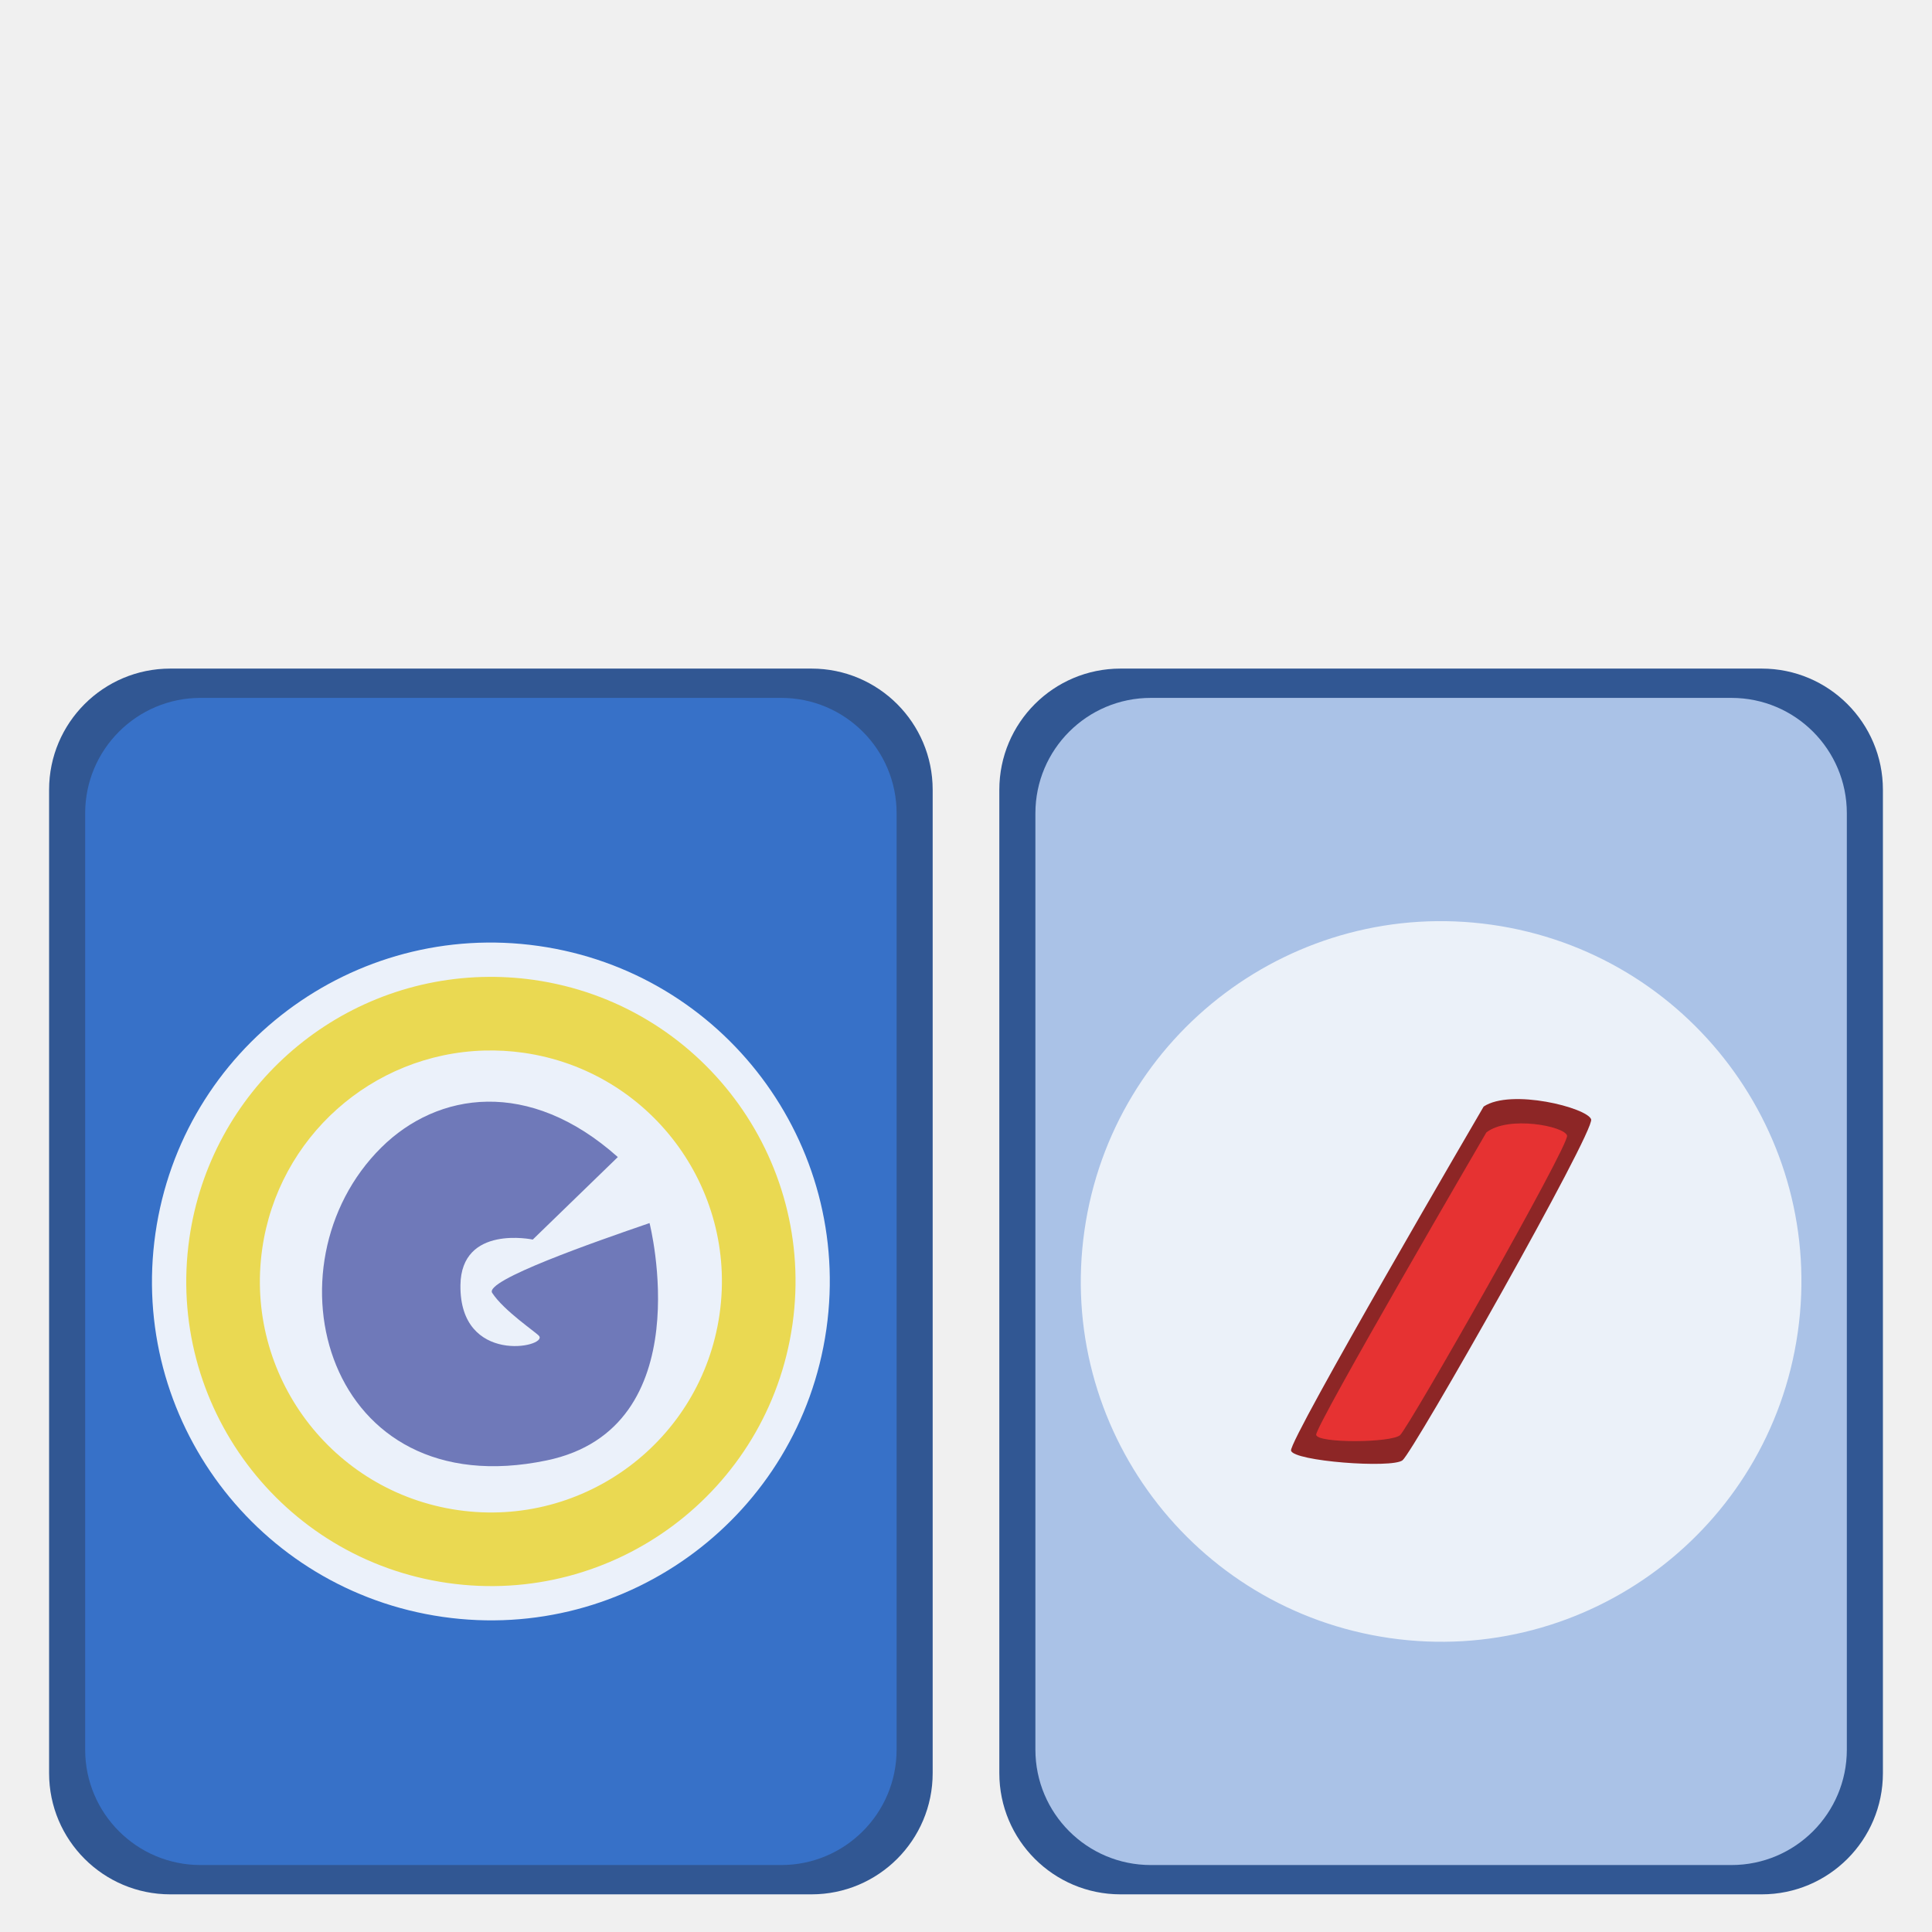
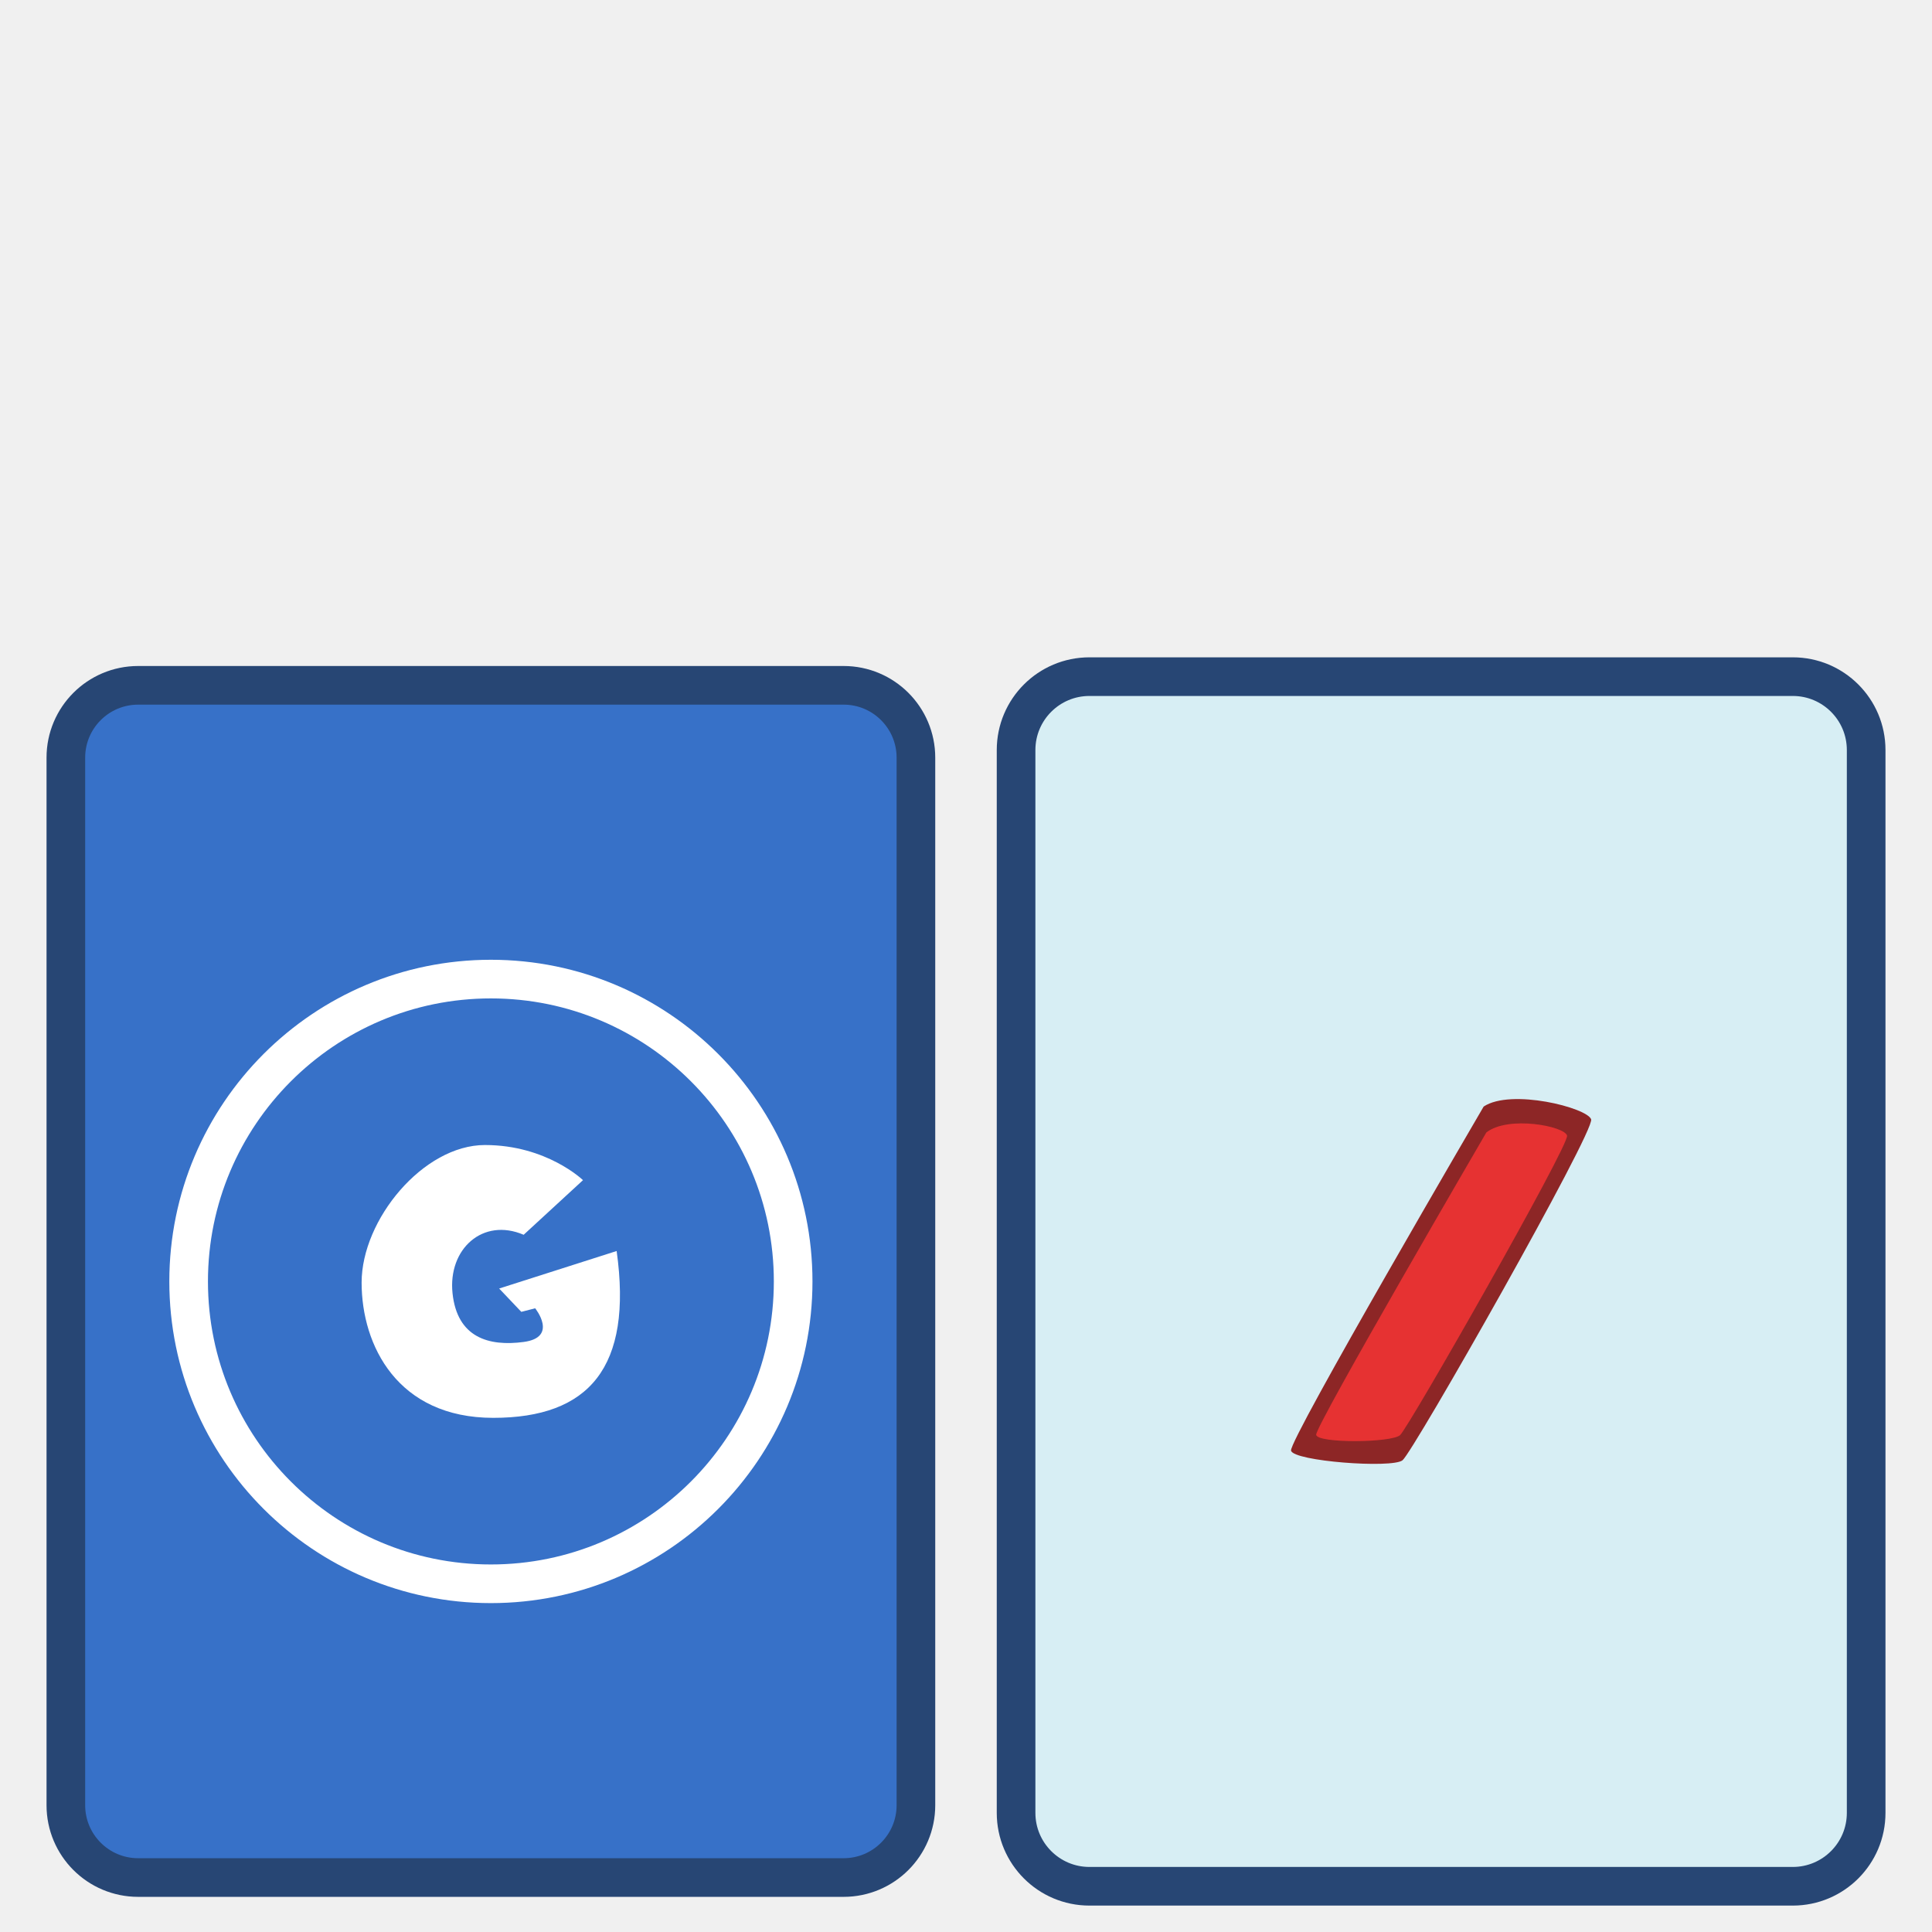
- <svg xmlns="http://www.w3.org/2000/svg" width="100" height="100" version="1.0">
-   <g>
-     <rect style="color:#000;clip-rule:nonzero;display:inline;overflow:visible;visibility:visible;opacity:1;isolation:auto;mix-blend-mode:normal;color-interpolation:sRGB;color-interpolation-filters:linearRGB;solid-color:#000;solid-opacity:1;fill:#315793;fill-opacity:1;fill-rule:nonzero;stroke:none;stroke-width:1.187;stroke-linecap:butt;stroke-linejoin:miter;stroke-miterlimit:4;stroke-dasharray:none;stroke-dashoffset:0;stroke-opacity:1;marker:none;color-rendering:auto;image-rendering:auto;shape-rendering:auto;text-rendering:auto;enable-background:accumulate" width="45.734" height="63.445" x="51.725" y="34.606" ry="6.273" />
-     <rect style="color:#000;clip-rule:nonzero;display:inline;overflow:visible;visibility:visible;opacity:1;isolation:auto;mix-blend-mode:normal;color-interpolation:sRGB;color-interpolation-filters:linearRGB;solid-color:#000;solid-opacity:1;fill:#aac2e7;fill-opacity:1;fill-rule:nonzero;stroke:none;stroke-width:1.187;stroke-linecap:butt;stroke-linejoin:miter;stroke-miterlimit:4;stroke-dasharray:none;stroke-dashoffset:0;stroke-opacity:1;marker:none;color-rendering:auto;image-rendering:auto;shape-rendering:auto;text-rendering:auto;enable-background:accumulate" width="42" height="60.411" x="53.592" y="36.123" ry="5.973" />
-     <rect style="color:#000;clip-rule:nonzero;display:inline;overflow:visible;visibility:visible;opacity:1;isolation:auto;mix-blend-mode:normal;color-interpolation:sRGB;color-interpolation-filters:linearRGB;solid-color:#000;solid-opacity:1;fill:#315793;fill-opacity:1;fill-rule:nonzero;stroke:none;stroke-width:1.187;stroke-linecap:butt;stroke-linejoin:miter;stroke-miterlimit:4;stroke-dasharray:none;stroke-dashoffset:0;stroke-opacity:1;marker:none;color-rendering:auto;image-rendering:auto;shape-rendering:auto;text-rendering:auto;enable-background:accumulate" width="45.734" height="63.445" x="2.541" y="34.606" ry="6.273" />
-     <rect style="color:#000;clip-rule:nonzero;display:inline;overflow:visible;visibility:visible;opacity:1;isolation:auto;mix-blend-mode:normal;color-interpolation:sRGB;color-interpolation-filters:linearRGB;solid-color:#000;solid-opacity:1;fill:#3771c8;fill-opacity:1;fill-rule:nonzero;stroke:none;stroke-width:1.187;stroke-linecap:butt;stroke-linejoin:miter;stroke-miterlimit:4;stroke-dasharray:none;stroke-dashoffset:0;stroke-opacity:1;marker:none;color-rendering:auto;image-rendering:auto;shape-rendering:auto;text-rendering:auto;enable-background:accumulate" width="42" height="60.411" x="4.408" y="36.123" ry="5.973" />
-     <path style="color:#000;clip-rule:nonzero;display:inline;overflow:visible;visibility:visible;opacity:1;isolation:auto;mix-blend-mode:normal;color-interpolation:sRGB;color-interpolation-filters:linearRGB;solid-color:#000;solid-opacity:1;fill:#ebf1fa;fill-opacity:1;fill-rule:nonzero;stroke:none;stroke-width:1.187;stroke-linecap:butt;stroke-linejoin:miter;stroke-miterlimit:4;stroke-dasharray:none;stroke-dashoffset:0;stroke-opacity:1;marker:none;color-rendering:auto;image-rendering:auto;shape-rendering:auto;text-rendering:auto;enable-background:accumulate" d="M42.768 68.836A17.54 17.54 0 0 1 22.914 83.69a17.54 17.54 0 0 1-14.87-19.844 17.54 17.54 0 0 1 19.833-14.883 17.54 17.54 0 0 1 14.899 19.821" />
-     <path style="fill:#6f79b9;fill-opacity:1;fill-rule:evenodd;stroke:none;stroke-width:1px;stroke-linecap:butt;stroke-linejoin:miter;stroke-opacity:1" d="m31.978 59.89-4.402 4.27s-3.71-.79-3.744 2.365c-.046 4.146 4.506 3.208 4.073 2.627-.132-.176-1.822-1.3-2.43-2.233-.419-.641 5.276-2.628 8.145-3.613 0 0 2.71 10.61-5.321 12.284-11.474 2.394-14.728-10.098-8.557-16.201 2.904-2.872 7.637-3.605 12.236.5z" />
-     <path style="color:#000;clip-rule:nonzero;display:inline;overflow:visible;visibility:visible;opacity:1;isolation:auto;mix-blend-mode:normal;color-interpolation:sRGB;color-interpolation-filters:linearRGB;solid-color:#000;solid-opacity:1;fill:#ead952;fill-opacity:1;fill-rule:nonzero;stroke:none;stroke-width:1.187;stroke-linecap:butt;stroke-linejoin:miter;stroke-miterlimit:4;stroke-dasharray:none;stroke-dashoffset:0;stroke-opacity:1;marker:none;color-rendering:auto;image-rendering:auto;shape-rendering:auto;text-rendering:auto;enable-background:accumulate" d="M24.954 50.568A15.766 15.766 0 0 0 9.801 64.097a15.766 15.766 0 0 0 13.365 17.837 15.766 15.766 0 0 0 17.847-13.352l.007-.046a15.766 15.766 0 0 0-13.393-17.817 15.766 15.766 0 0 0-2.673-.15zm.11 3.809a11.956 11.956 0 0 1 2.028.114 11.956 11.956 0 0 1 10.155 13.511l-.005.036a11.956 11.956 0 0 1-13.534 10.125 11.956 11.956 0 0 1-10.135-13.527 11.956 11.956 0 0 1 11.49-10.26z" />
-     <path style="color:#000;clip-rule:nonzero;display:inline;overflow:visible;visibility:visible;opacity:1;isolation:auto;mix-blend-mode:normal;color-interpolation:sRGB;color-interpolation-filters:linearRGB;solid-color:#000;solid-opacity:1;fill:#ebf1f9;fill-opacity:1;fill-rule:nonzero;stroke:none;stroke-width:1.187;stroke-linecap:butt;stroke-linejoin:miter;stroke-miterlimit:4;stroke-dasharray:none;stroke-dashoffset:0;stroke-opacity:1;marker:none;color-rendering:auto;image-rendering:auto;shape-rendering:auto;text-rendering:auto;enable-background:accumulate" d="M93.048 68.994A18.648 18.648 0 0 1 71.94 84.787 18.648 18.648 0 0 1 56.131 63.69a18.648 18.648 0 0 1 21.086-15.824 18.648 18.648 0 0 1 15.839 21.073" />
-     <path d="M76.465 55.135c1.418-.944 5.351.06 5.563.66.211.6-9.21 17.22-9.764 17.65-.553.43-5.653.047-5.769-.502-.116-.549 9.97-17.808 9.97-17.808z" style="display:inline;fill:#8d2626;fill-opacity:1;fill-rule:evenodd;stroke:none;stroke-width:1px;stroke-linecap:butt;stroke-linejoin:miter;stroke-opacity:1" transform="translate(.329 2.14)" />
-     <path d="M76.606 56.475c1.142-.892 4.058-.323 4.176.166.12.49-8.193 15.101-8.643 15.501-.45.4-4.294.434-4.344-.018-.05-.453 8.81-15.65 8.81-15.65z" style="display:inline;fill:#e63232;fill-opacity:1;fill-rule:evenodd;stroke:none;stroke-width:1px;stroke-linecap:butt;stroke-linejoin:miter;stroke-opacity:1" transform="translate(.329 2.14)" />
+ <svg xmlns="http://www.w3.org/2000/svg" width="100" height="100" version="1.0" id="svg28">
+   <g id="g26">
+     <rect style="color:#000;clip-rule:nonzero;display:inline;overflow:visible;visibility:visible;isolation:auto;mix-blend-mode:normal;color-interpolation:sRGB;color-interpolation-filters:linearRGB;solid-color:#000;solid-opacity:1;fill:#d7eef4;fill-opacity:1;fill-rule:nonzero;stroke:#274674;stroke-width:2;stroke-linecap:round;stroke-linejoin:bevel;stroke-miterlimit:4;stroke-dasharray:none;stroke-dashoffset:0;stroke-opacity:1;marker:none;color-rendering:auto;image-rendering:auto;shape-rendering:auto;text-rendering:auto;enable-background:accumulate" width="44" height="62.61" x="52.592" y="35.023" ry="3.798" id="rect6-3" />
+     <g transform="matrix(.30671 0 0 .30671 -25.436 -42.537)" id="g22">
+       <rect style="color:#000;clip-rule:nonzero;display:inline;overflow:visible;visibility:visible;opacity:1;isolation:auto;mix-blend-mode:normal;color-interpolation:sRGB;color-interpolation-filters:linearRGB;solid-color:#000;solid-opacity:1;fill:#3771c8;fill-opacity:1;fill-rule:nonzero;stroke:#274674;stroke-width:6.521;stroke-linecap:round;stroke-linejoin:bevel;stroke-miterlimit:4;stroke-dasharray:none;stroke-dashoffset:0;stroke-opacity:1;marker:none;color-rendering:auto;image-rendering:auto;shape-rendering:auto;text-rendering:auto;enable-background:accumulate" width="143.456" height="201.195" x="94.045" y="254.342" ry="12.204" id="rect6" />
+       <g id="g20" transform="matrix(.97605 0 0 .97634 2.253 6.018)" style="stroke-width:1.024">
+         <g style="display:inline;fill:#fff;fill-opacity:.428;stroke:#fff;stroke-width:2.049;stroke-miterlimit:4;stroke-dasharray:none;stroke-opacity:1" id="g12">
+           <g style="fill:#e77936;fill-opacity:1;stroke:#fff;stroke-width:2.049;stroke-miterlimit:4;stroke-dasharray:none;stroke-opacity:1" id="g10">
+             <path style="display:inline;fill:#3771c8;fill-opacity:1;stroke:#fff;stroke-width:4.09;stroke-linecap:round;stroke-miterlimit:4;stroke-dasharray:none;stroke-opacity:1" d="M477.903 275.107c-17.664 0-32 14.336-32 32s14.336 32 32 32 32-14.336 32-32-14.336-32-32-32z" transform="translate(-612.939 -144.164) scale(1.63312)" id="path8" />
+           </g>
+         </g>
+         <g style="display:inline;fill:#fff;fill-opacity:1;stroke:none;stroke-width:2.049;stroke-miterlimit:4;stroke-dasharray:none" id="g18">
+           <g style="fill:#fff;fill-opacity:1;stroke:none;stroke-width:2.049;stroke-miterlimit:4;stroke-dasharray:none" id="g16">
+             <path style="display:inline;fill:#fff;fill-opacity:1;stroke:none;stroke-width:2.049;stroke-linecap:round;stroke-miterlimit:4;stroke-dasharray:none" d="M477.278 292.67c6.54 0 10.375 3.718 10.375 3.718l-6.281 5.781c-4.319-1.85-8.025 1.499-7.531 6.188.493 4.689 3.83 5.65 7.531 5.156 3.702-.494 1.219-3.563 1.219-3.563l-1.469.375-2.344-2.468 12.438-3.97c1.727 12.34-2.944 17.657-13.063 17.657-10.118 0-13.937-7.649-13.937-14.312 0-6.664 6.522-14.563 13.062-14.563z" transform="translate(-612.939 -144.164) scale(1.63312)" id="path14" />
+           </g>
+         </g>
+       </g>
+     </g>
+     <path d="M76.794 57.275c1.418-.944 5.351.06 5.563.66.211.6-9.21 17.22-9.764 17.65-.553.43-5.653.047-5.769-.502-.116-.549 9.97-17.808 9.97-17.808z" style="display:inline;fill:#8d2626;fill-opacity:1;fill-rule:evenodd;stroke:none;stroke-width:1px;stroke-linecap:butt;stroke-linejoin:miter;stroke-opacity:1" id="path22" />
+     <path d="M76.935 58.615c1.142-.892 4.058-.323 4.176.166.12.49-8.193 15.101-8.643 15.501-.45.4-4.294.434-4.344-.018-.05-.453 8.81-15.65 8.81-15.65z" style="display:inline;fill:#e63232;fill-opacity:1;fill-rule:evenodd;stroke:none;stroke-width:1px;stroke-linecap:butt;stroke-linejoin:miter;stroke-opacity:1" id="path24" />
  </g>
</svg>
